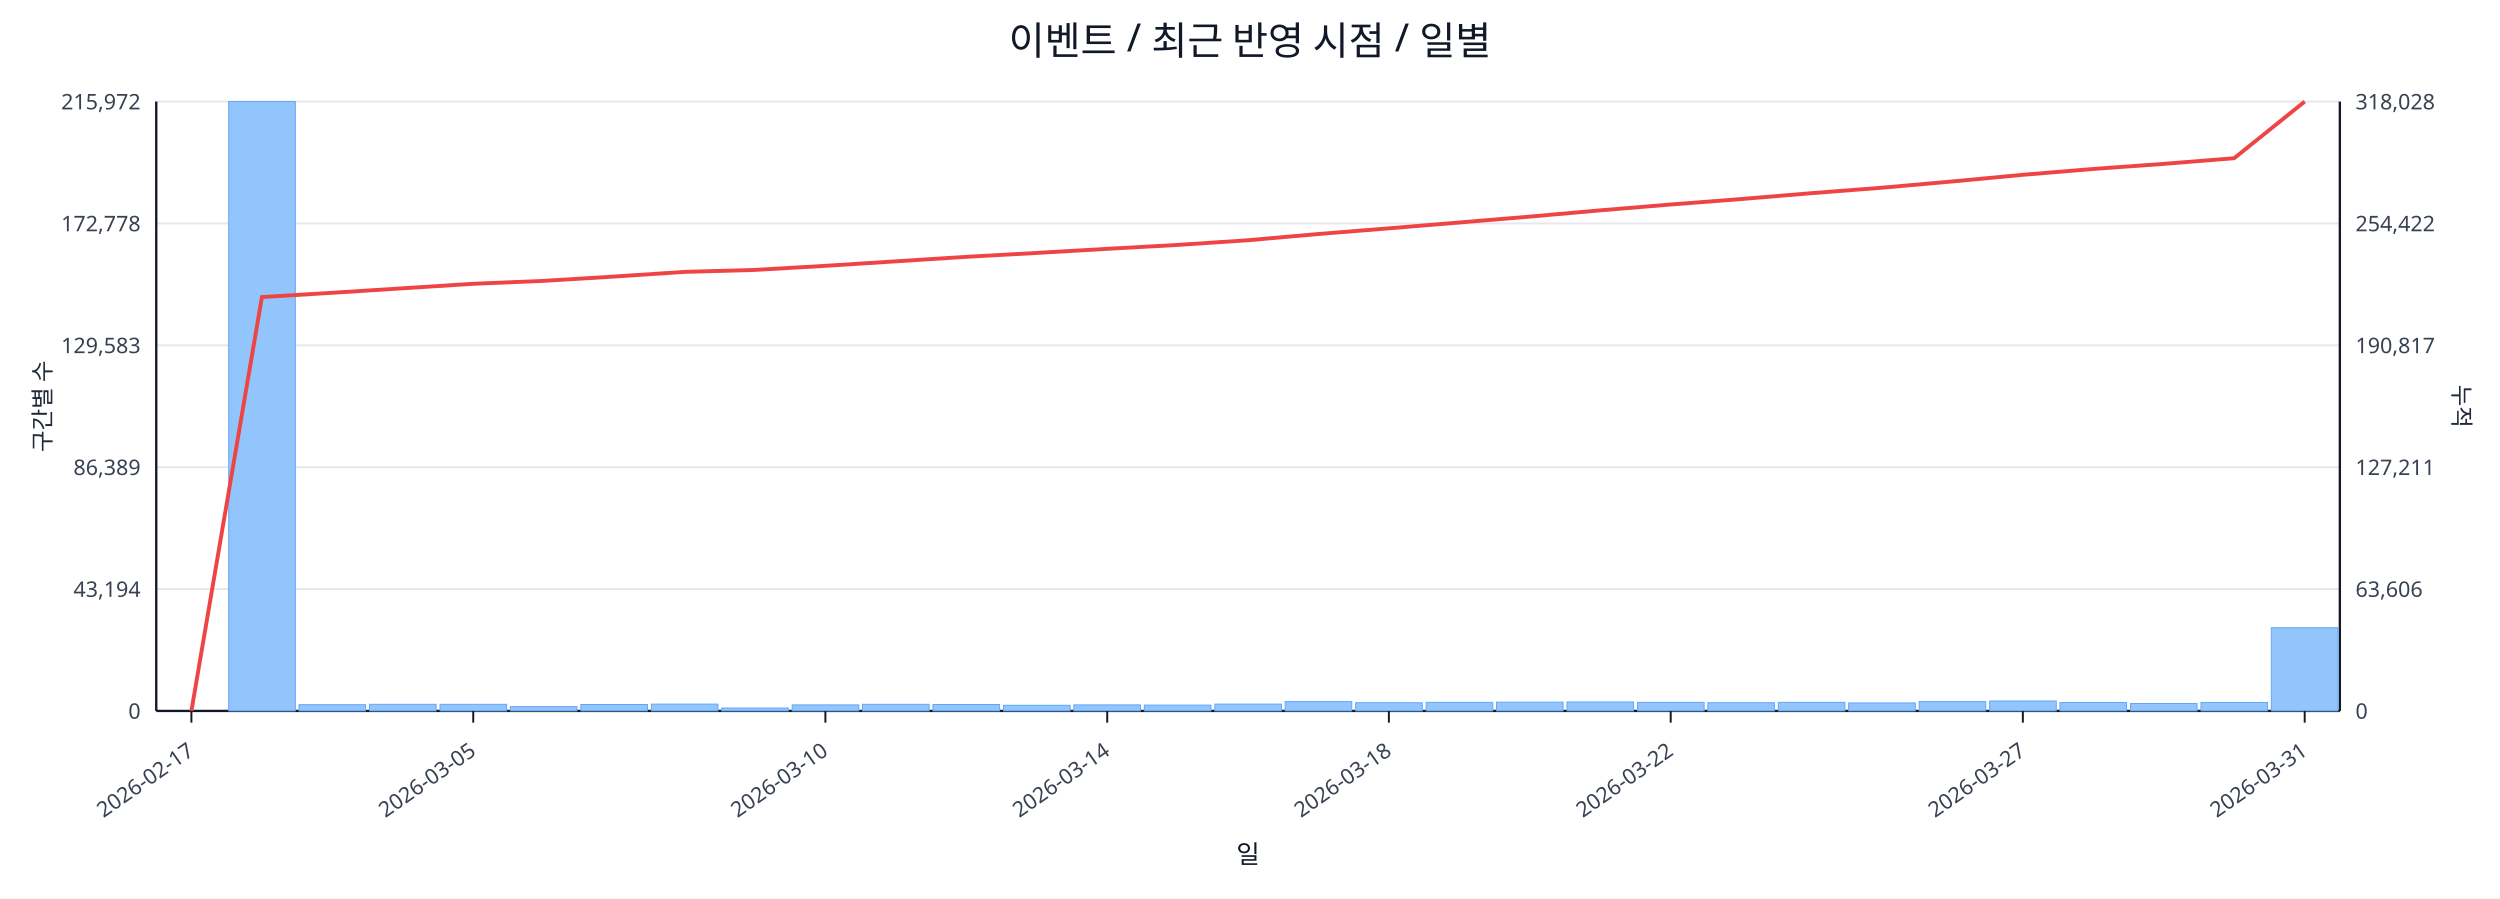
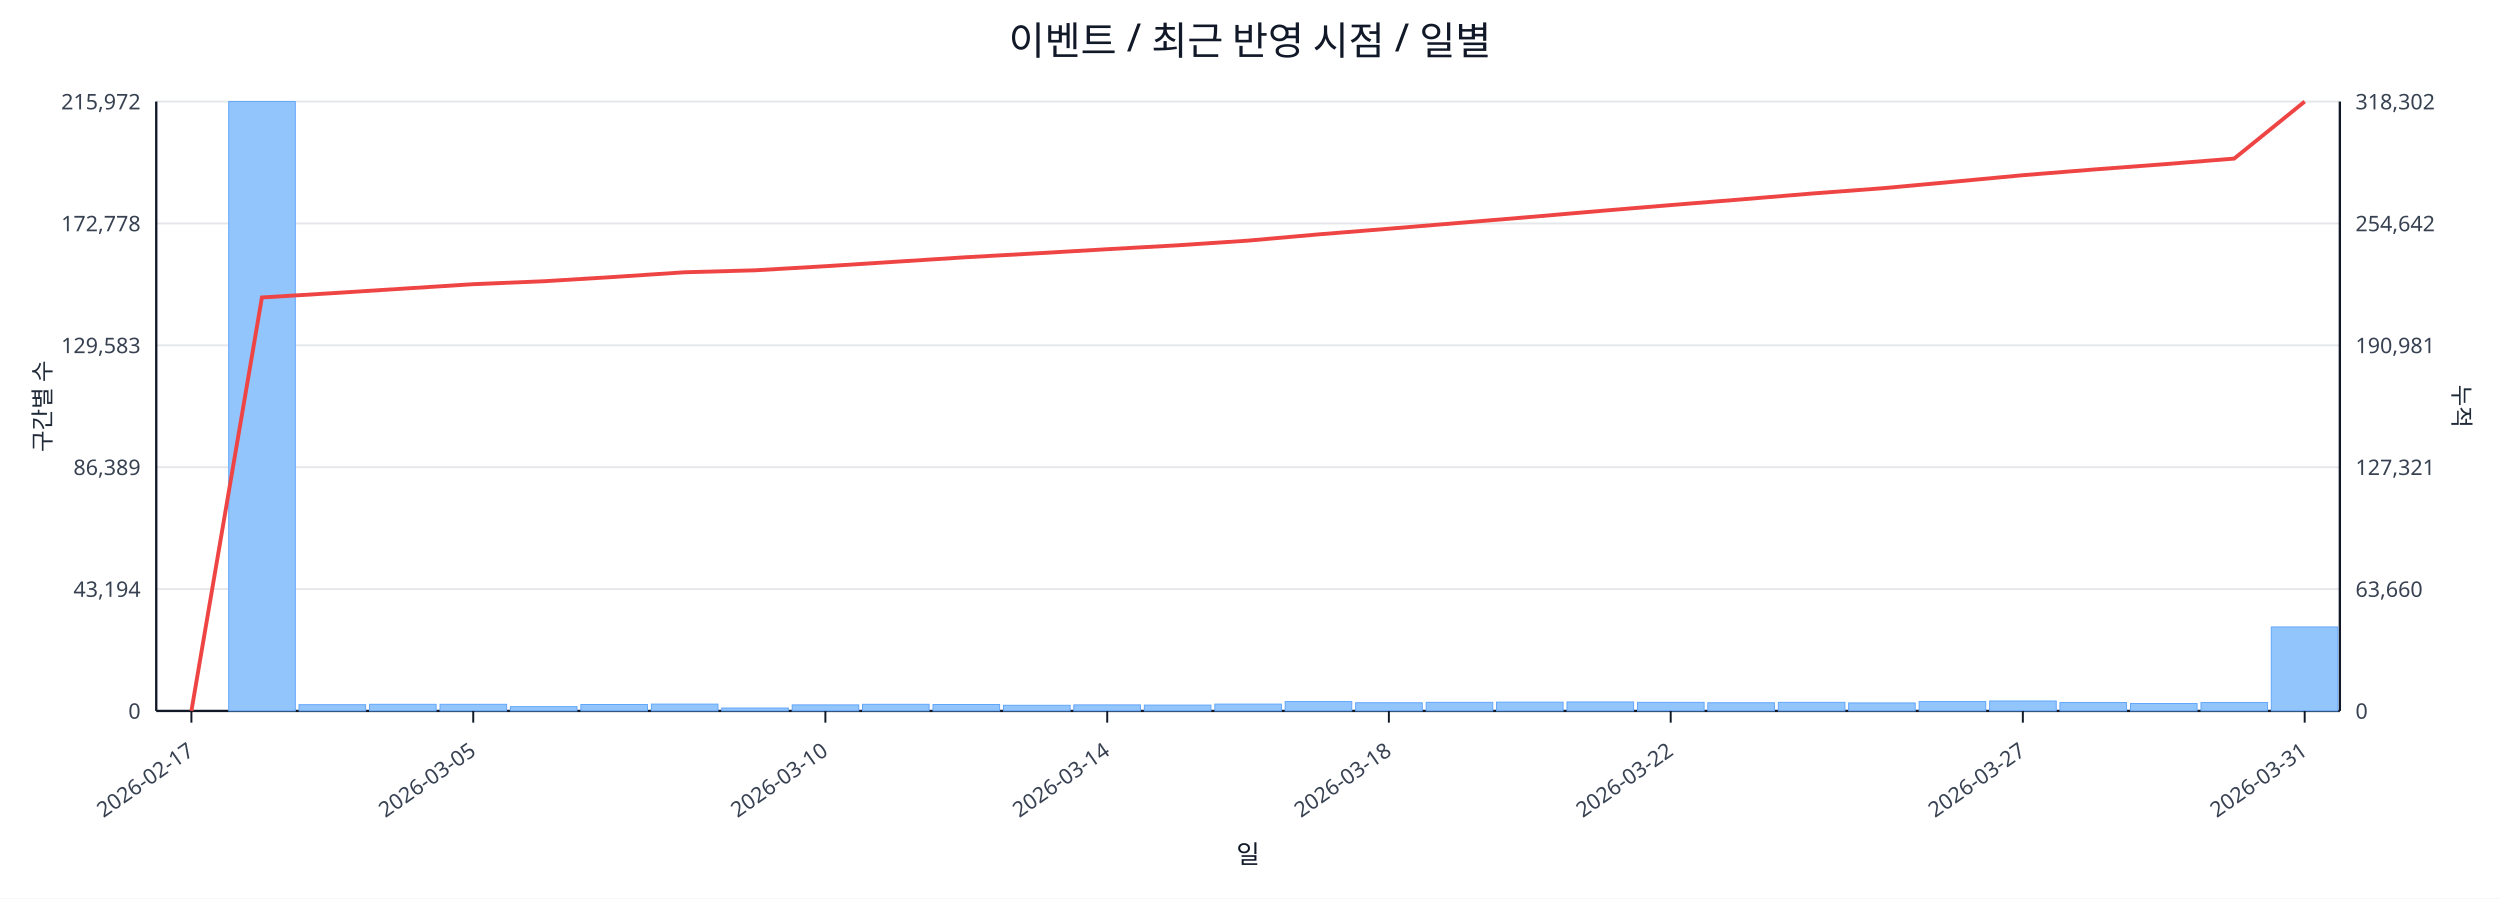
<svg xmlns="http://www.w3.org/2000/svg" width="1280" height="460" viewBox="0 0 1280 460">
  <rect x="0" y="0" width="100%" height="100%" fill="#ffffff" />
  <text x="640.0" y="28" font-size="20" text-anchor="middle" font-family="sans-serif" fill="#111827">이벤트 / 최근 반영 시점 / 일별</text>
  <line x1="80.0" y1="52.0" x2="1198.0" y2="52.0" stroke="#e5e7eb" stroke-width="1" />
  <text x="72.0" y="56.0" font-size="11" text-anchor="end" font-family="sans-serif" fill="#374151">215,972</text>
-   <text x="1206.0" y="56.0" font-size="11" text-anchor="start" font-family="sans-serif" fill="#374151">318,028</text>
+   <text x="1206.0" y="56.0" font-size="11" text-anchor="start" font-family="sans-serif" fill="#374151">318,302</text>
  <line x1="80.0" y1="114.4" x2="1198.0" y2="114.4" stroke="#e5e7eb" stroke-width="1" />
  <text x="72.0" y="118.4" font-size="11" text-anchor="end" font-family="sans-serif" fill="#374151">172,778</text>
-   <text x="1206.0" y="118.4" font-size="11" text-anchor="start" font-family="sans-serif" fill="#374151">254,422</text>
+   <text x="1206.0" y="118.4" font-size="11" text-anchor="start" font-family="sans-serif" fill="#374151">254,642</text>
  <line x1="80.0" y1="176.8" x2="1198.0" y2="176.8" stroke="#e5e7eb" stroke-width="1" />
  <text x="72.0" y="180.8" font-size="11" text-anchor="end" font-family="sans-serif" fill="#374151">129,583</text>
-   <text x="1206.0" y="180.8" font-size="11" text-anchor="start" font-family="sans-serif" fill="#374151">190,817</text>
+   <text x="1206.0" y="180.8" font-size="11" text-anchor="start" font-family="sans-serif" fill="#374151">190,981</text>
  <line x1="80.0" y1="239.2" x2="1198.0" y2="239.2" stroke="#e5e7eb" stroke-width="1" />
  <text x="72.0" y="243.2" font-size="11" text-anchor="end" font-family="sans-serif" fill="#374151">86,389</text>
-   <text x="1206.0" y="243.2" font-size="11" text-anchor="start" font-family="sans-serif" fill="#374151">127,211</text>
+   <text x="1206.0" y="243.2" font-size="11" text-anchor="start" font-family="sans-serif" fill="#374151">127,321</text>
  <line x1="80.0" y1="301.6" x2="1198.0" y2="301.6" stroke="#e5e7eb" stroke-width="1" />
  <text x="72.0" y="305.6" font-size="11" text-anchor="end" font-family="sans-serif" fill="#374151">43,194</text>
-   <text x="1206.0" y="305.6" font-size="11" text-anchor="start" font-family="sans-serif" fill="#374151">63,606</text>
+   <text x="1206.0" y="305.6" font-size="11" text-anchor="start" font-family="sans-serif" fill="#374151">63,660</text>
  <line x1="80.0" y1="364.0" x2="1198.0" y2="364.0" stroke="#e5e7eb" stroke-width="1" />
  <text x="72.0" y="368.0" font-size="11" text-anchor="end" font-family="sans-serif" fill="#374151">0</text>
  <text x="1206.0" y="368.0" font-size="11" text-anchor="start" font-family="sans-serif" fill="#374151">0</text>
  <line x1="80.0" y1="364.0" x2="1198.0" y2="364.0" stroke="#111827" stroke-width="1.2" />
  <line x1="80.0" y1="52.0" x2="80.0" y2="364.0" stroke="#111827" stroke-width="1.2" />
  <line x1="1198.0" y1="52.0" x2="1198.0" y2="364.0" stroke="#111827" stroke-width="1.2" />
  <rect x="81.0" y="364.0" width="34.1" height="0.0" fill="#93c5fd" stroke="#60a5fa" stroke-width="0.5" />
  <rect x="117.1" y="52.0" width="34.1" height="312.0" fill="#93c5fd" stroke="#60a5fa" stroke-width="0.5" />
  <rect x="153.1" y="360.8" width="34.1" height="3.2" fill="#93c5fd" stroke="#60a5fa" stroke-width="0.5" />
  <rect x="189.2" y="360.6" width="34.1" height="3.4" fill="#93c5fd" stroke="#60a5fa" stroke-width="0.5" />
  <rect x="225.3" y="360.6" width="34.1" height="3.4" fill="#93c5fd" stroke="#60a5fa" stroke-width="0.5" />
  <rect x="261.3" y="361.8" width="34.1" height="2.2" fill="#93c5fd" stroke="#60a5fa" stroke-width="0.5" />
  <rect x="297.4" y="360.7" width="34.1" height="3.3" fill="#93c5fd" stroke="#60a5fa" stroke-width="0.5" />
  <rect x="333.5" y="360.5" width="34.1" height="3.5" fill="#93c5fd" stroke="#60a5fa" stroke-width="0.5" />
  <rect x="369.5" y="362.5" width="34.1" height="1.5" fill="#93c5fd" stroke="#60a5fa" stroke-width="0.5" />
  <rect x="405.6" y="360.9" width="34.1" height="3.1" fill="#93c5fd" stroke="#60a5fa" stroke-width="0.5" />
  <rect x="441.6" y="360.6" width="34.1" height="3.4" fill="#93c5fd" stroke="#60a5fa" stroke-width="0.5" />
  <rect x="477.7" y="360.7" width="34.1" height="3.3" fill="#93c5fd" stroke="#60a5fa" stroke-width="0.5" />
  <rect x="513.8" y="361.1" width="34.1" height="2.9" fill="#93c5fd" stroke="#60a5fa" stroke-width="0.5" />
  <rect x="549.8" y="360.9" width="34.1" height="3.1" fill="#93c5fd" stroke="#60a5fa" stroke-width="0.5" />
  <rect x="585.9" y="361.0" width="34.1" height="3.0" fill="#93c5fd" stroke="#60a5fa" stroke-width="0.5" />
  <rect x="622.0" y="360.5" width="34.1" height="3.5" fill="#93c5fd" stroke="#60a5fa" stroke-width="0.5" />
  <rect x="658.0" y="359.2" width="34.1" height="4.8" fill="#93c5fd" stroke="#60a5fa" stroke-width="0.5" />
  <rect x="694.1" y="359.8" width="34.1" height="4.2" fill="#93c5fd" stroke="#60a5fa" stroke-width="0.5" />
  <rect x="730.2" y="359.6" width="34.1" height="4.4" fill="#93c5fd" stroke="#60a5fa" stroke-width="0.5" />
  <rect x="766.2" y="359.5" width="34.1" height="4.5" fill="#93c5fd" stroke="#60a5fa" stroke-width="0.5" />
  <rect x="802.3" y="359.4" width="34.1" height="4.6" fill="#93c5fd" stroke="#60a5fa" stroke-width="0.5" />
  <rect x="838.4" y="359.6" width="34.1" height="4.4" fill="#93c5fd" stroke="#60a5fa" stroke-width="0.5" />
  <rect x="874.4" y="359.8" width="34.1" height="4.2" fill="#93c5fd" stroke="#60a5fa" stroke-width="0.5" />
  <rect x="910.5" y="359.6" width="34.1" height="4.4" fill="#93c5fd" stroke="#60a5fa" stroke-width="0.5" />
  <rect x="946.5" y="359.9" width="34.1" height="4.1" fill="#93c5fd" stroke="#60a5fa" stroke-width="0.5" />
  <rect x="982.6" y="359.2" width="34.1" height="4.8" fill="#93c5fd" stroke="#60a5fa" stroke-width="0.5" />
  <rect x="1018.7" y="358.9" width="34.1" height="5.1" fill="#93c5fd" stroke="#60a5fa" stroke-width="0.5" />
  <rect x="1054.7" y="359.7" width="34.1" height="4.3" fill="#93c5fd" stroke="#60a5fa" stroke-width="0.5" />
  <rect x="1090.8" y="360.2" width="34.1" height="3.8" fill="#93c5fd" stroke="#60a5fa" stroke-width="0.5" />
  <rect x="1126.9" y="359.7" width="34.1" height="4.3" fill="#93c5fd" stroke="#60a5fa" stroke-width="0.5" />
-   <rect x="1162.9" y="321.4" width="34.1" height="42.6" fill="#93c5fd" stroke="#60a5fa" stroke-width="0.5" />
-   <polyline fill="none" stroke="#ef4444" stroke-width="2" points="98.0,364.0 134.1,152.1 170.2,149.9 206.2,147.6 242.3,145.3 278.4,143.8 314.4,141.6 350.5,139.2 386.5,138.2 422.6,136.1 458.7,133.8 494.7,131.5 530.8,129.5 566.9,127.4 602.9,125.4 639.0,123.0 675.1,119.8 711.1,116.9 747.2,113.9 783.3,110.9 819.3,107.7 855.4,104.7 891.5,101.9 927.5,98.9 963.6,96.1 999.6,92.9 1035.7,89.5 1071.8,86.5 1107.8,83.9 1143.9,81.0 1180.0,52.0" />
+   <rect x="1162.9" y="321.0" width="34.1" height="43.0" fill="#93c5fd" stroke="#60a5fa" stroke-width="0.5" />
+   <polyline fill="none" stroke="#ef4444" stroke-width="2" points="98.0,364.0 134.1,152.3 170.2,150.1 206.2,147.8 242.3,145.5 278.4,144.0 314.4,141.8 350.5,139.4 386.5,138.4 422.6,136.3 458.7,134.0 494.7,131.7 530.8,129.7 566.9,127.6 602.9,125.6 639.0,123.2 675.1,120.0 711.1,117.1 747.2,114.1 783.3,111.1 819.3,108.0 855.4,105.0 891.5,102.1 927.5,99.1 963.6,96.4 999.6,93.1 1035.7,89.7 1071.8,86.8 1107.8,84.1 1143.9,81.2 1180.0,52.0" />
  <line x1="98.0" y1="364.0" x2="98.0" y2="370.0" stroke="#111827" stroke-width="1" />
  <text x="100.0" y="386.0" font-size="11" text-anchor="end" transform="rotate(-35 100.0 386.0)" font-family="sans-serif" fill="#374151">2026-02-17</text>
  <line x1="242.3" y1="364.0" x2="242.3" y2="370.0" stroke="#111827" stroke-width="1" />
  <text x="244.3" y="386.0" font-size="11" text-anchor="end" transform="rotate(-35 244.3 386.0)" font-family="sans-serif" fill="#374151">2026-03-05</text>
  <line x1="422.6" y1="364.0" x2="422.6" y2="370.0" stroke="#111827" stroke-width="1" />
  <text x="424.6" y="386.0" font-size="11" text-anchor="end" transform="rotate(-35 424.6 386.0)" font-family="sans-serif" fill="#374151">2026-03-10</text>
  <line x1="566.9" y1="364.0" x2="566.9" y2="370.0" stroke="#111827" stroke-width="1" />
  <text x="568.9" y="386.0" font-size="11" text-anchor="end" transform="rotate(-35 568.9 386.0)" font-family="sans-serif" fill="#374151">2026-03-14</text>
  <line x1="711.1" y1="364.0" x2="711.1" y2="370.0" stroke="#111827" stroke-width="1" />
  <text x="713.1" y="386.0" font-size="11" text-anchor="end" transform="rotate(-35 713.1 386.0)" font-family="sans-serif" fill="#374151">2026-03-18</text>
  <line x1="855.4" y1="364.0" x2="855.4" y2="370.0" stroke="#111827" stroke-width="1" />
  <text x="857.4" y="386.0" font-size="11" text-anchor="end" transform="rotate(-35 857.4 386.0)" font-family="sans-serif" fill="#374151">2026-03-22</text>
  <line x1="1035.7" y1="364.0" x2="1035.7" y2="370.0" stroke="#111827" stroke-width="1" />
  <text x="1037.7" y="386.0" font-size="11" text-anchor="end" transform="rotate(-35 1037.7 386.0)" font-family="sans-serif" fill="#374151">2026-03-27</text>
  <line x1="1180.0" y1="364.0" x2="1180.0" y2="370.0" stroke="#111827" stroke-width="1" />
  <text x="1182.0" y="386.0" font-size="11" text-anchor="end" transform="rotate(-35 1182.0 386.0)" font-family="sans-serif" fill="#374151">2026-03-31</text>
  <text x="26" y="208.0" font-size="12" transform="rotate(-90 26 208.0)" text-anchor="middle" font-family="sans-serif" fill="#1f2937">구간별 수</text>
  <text x="1256.0" y="208.0" font-size="12" transform="rotate(90 1256.0 208.0)" text-anchor="middle" font-family="sans-serif" fill="#1f2937">누적</text>
  <text x="639.0" y="442.0" font-size="13" text-anchor="middle" font-family="sans-serif" fill="#111827">일</text>
</svg>
